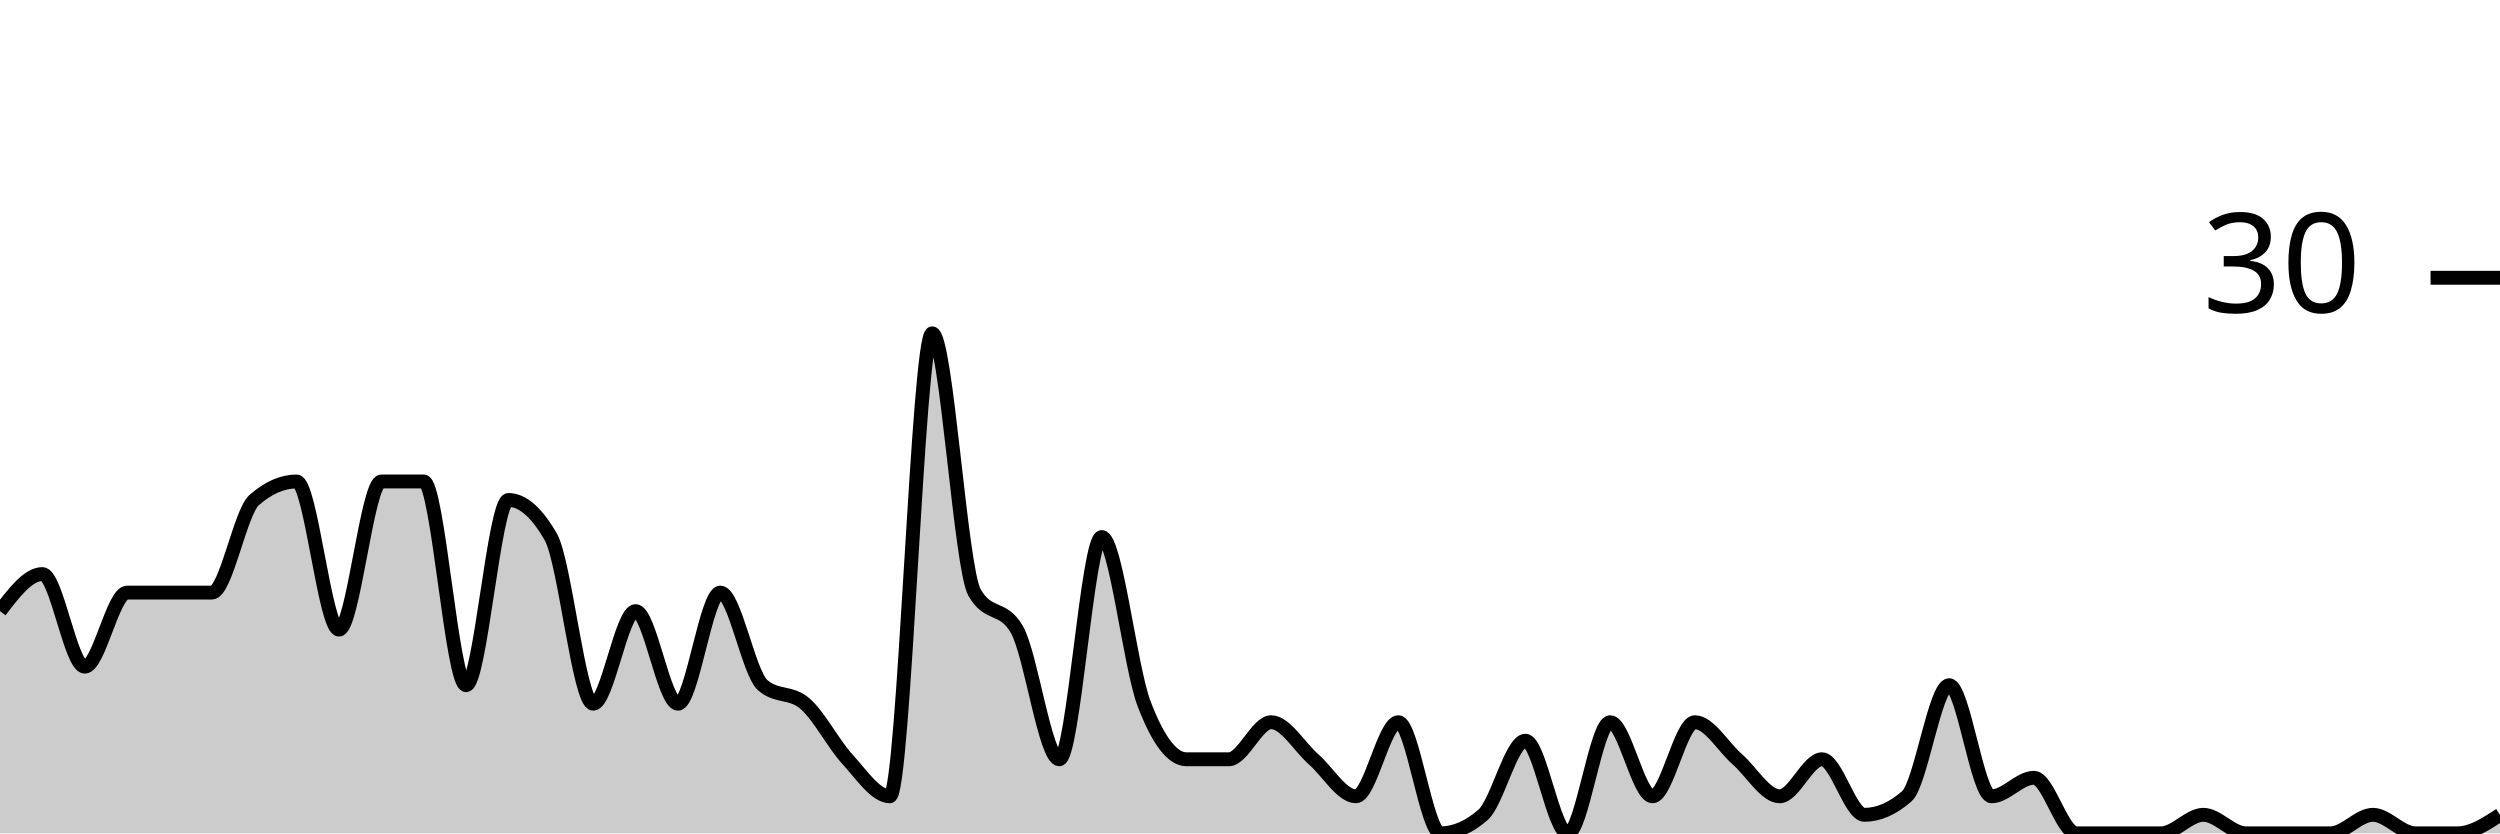
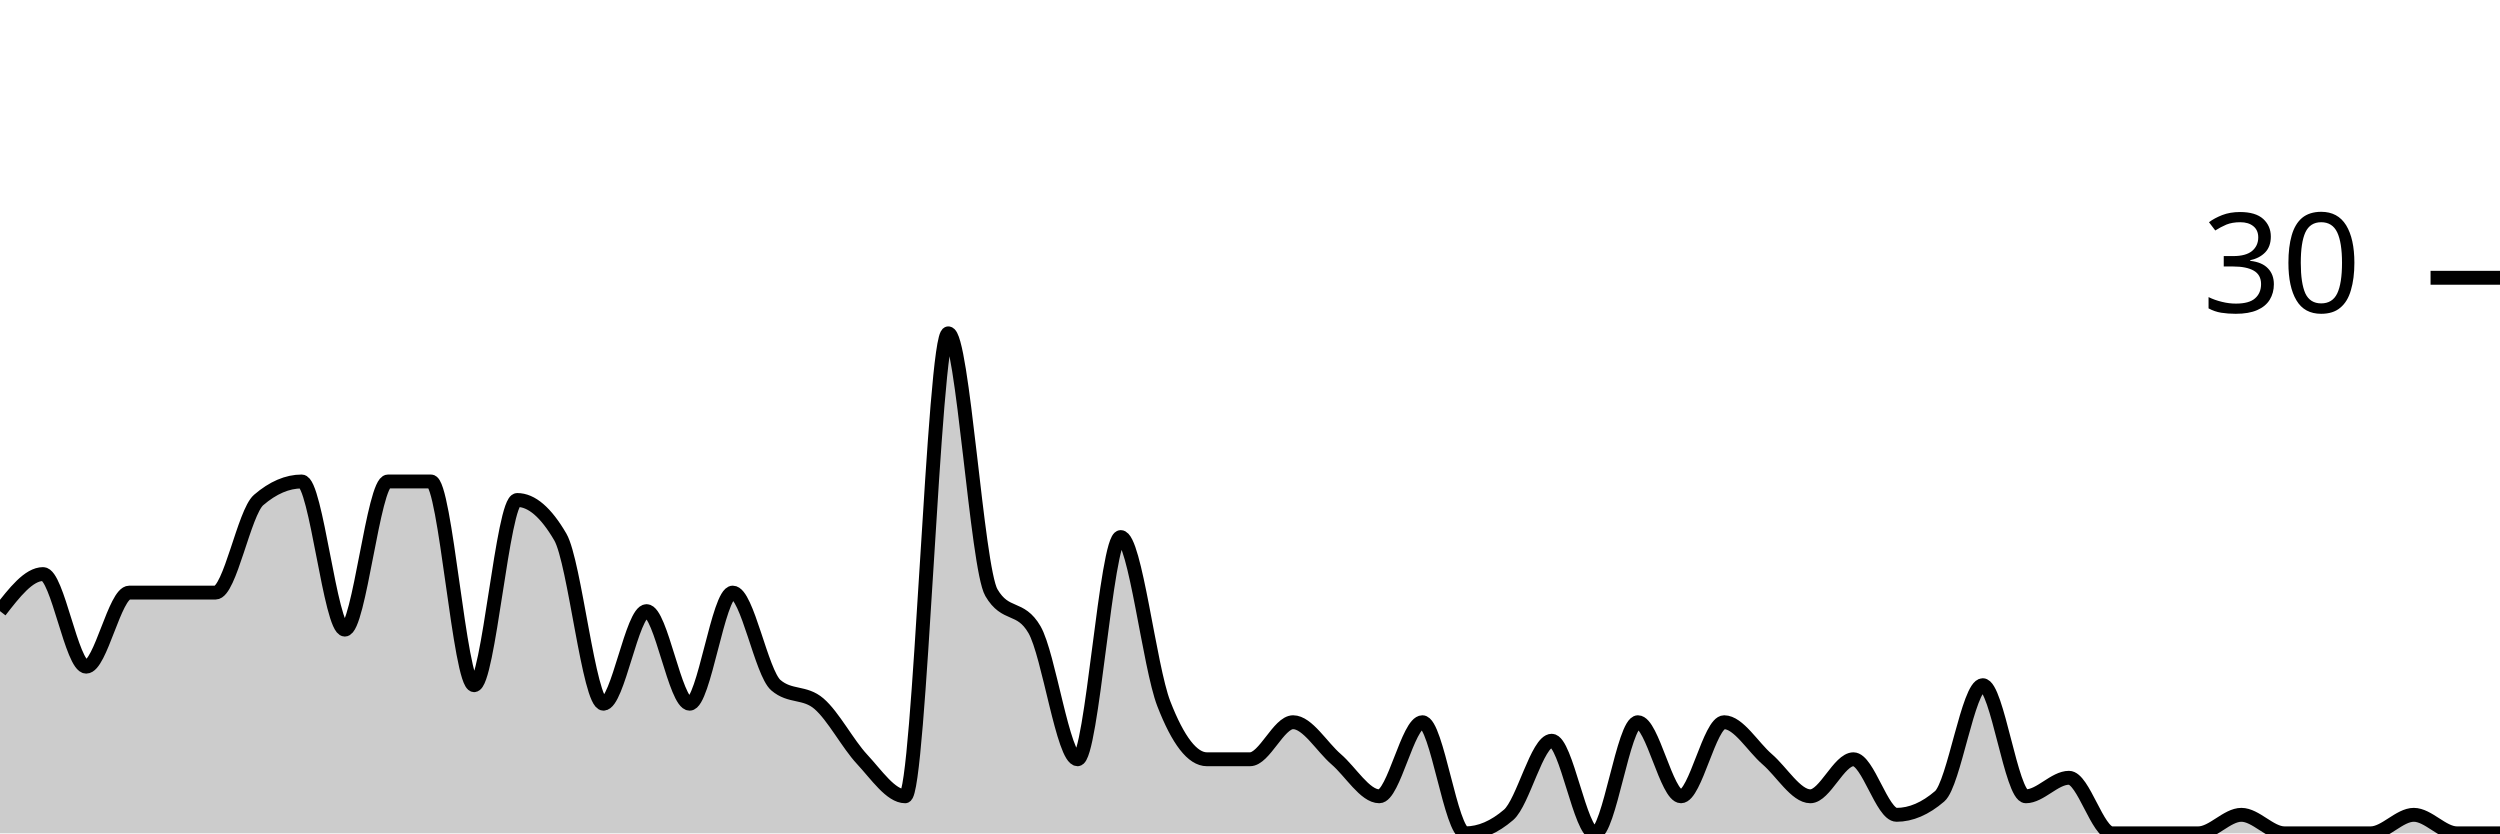
<svg xmlns="http://www.w3.org/2000/svg" viewBox="0 0 180 60">
  <g transform="translate(0,20)">
-     <path class="area" fill="rgba(0, 0, 0, 0.2)" d="M0,24C1.017,22.667,2.034,21.333,3.051,21.333C4.068,21.333,5.085,28,6.102,28C7.119,28,8.136,22.667,9.153,22.667C10.169,22.667,11.186,22.667,12.203,22.667C13.22,22.667,14.237,22.667,15.254,22.667C16.271,22.667,17.288,16.889,18.305,16C19.322,15.111,20.339,14.667,21.356,14.667C22.373,14.667,23.39,25.333,24.407,25.333C25.424,25.333,26.441,14.667,27.458,14.667C28.475,14.667,29.492,14.667,30.508,14.667C31.525,14.667,32.542,29.333,33.559,29.333C34.576,29.333,35.593,16,36.61,16C37.627,16,38.644,16.889,39.661,18.667C40.678,20.444,41.695,30.667,42.712,30.667C43.729,30.667,44.746,24,45.763,24C46.78,24,47.797,30.667,48.814,30.667C49.831,30.667,50.847,22.667,51.864,22.667C52.881,22.667,53.898,28.444,54.915,29.333C55.932,30.222,56.949,29.778,57.966,30.667C58.983,31.556,60,33.556,61.017,34.667C62.034,35.778,63.051,37.333,64.068,37.333C65.085,37.333,66.102,4,67.119,4C68.136,4,69.153,20.889,70.169,22.667C71.186,24.444,72.203,23.556,73.22,25.333C74.237,27.111,75.254,34.667,76.271,34.667C77.288,34.667,78.305,18.667,79.322,18.667C80.339,18.667,81.356,28,82.373,30.667C83.39,33.333,84.407,34.667,85.424,34.667C86.441,34.667,87.458,34.667,88.475,34.667C89.492,34.667,90.508,32,91.525,32C92.542,32,93.559,33.778,94.576,34.667C95.593,35.556,96.61,37.333,97.627,37.333C98.644,37.333,99.661,32,100.678,32C101.695,32,102.712,40,103.729,40C104.746,40,105.763,39.556,106.78,38.667C107.797,37.778,108.814,33.333,109.831,33.333C110.847,33.333,111.864,40,112.881,40C113.898,40,114.915,32,115.932,32C116.949,32,117.966,37.333,118.983,37.333C120,37.333,121.017,32,122.034,32C123.051,32,124.068,33.778,125.085,34.667C126.102,35.556,127.119,37.333,128.136,37.333C129.153,37.333,130.169,34.667,131.186,34.667C132.203,34.667,133.22,38.667,134.237,38.667C135.254,38.667,136.271,38.222,137.288,37.333C138.305,36.444,139.322,29.333,140.339,29.333C141.356,29.333,142.373,37.333,143.39,37.333C144.407,37.333,145.424,36,146.441,36C147.458,36,148.475,40,149.492,40C150.508,40,151.525,40,152.542,40C153.559,40,154.576,40,155.593,40C156.61,40,157.627,38.667,158.644,38.667C159.661,38.667,160.678,40,161.695,40C162.712,40,163.729,40,164.746,40C165.763,40,166.78,40,167.797,40C168.814,40,169.831,38.667,170.847,38.667C171.864,38.667,172.881,40,173.898,40C174.915,40,175.932,40,176.949,40C177.966,40,178.983,39.333,180,38.667L180,40C178.983,40,177.966,40,176.949,40C175.932,40,174.915,40,173.898,40C172.881,40,171.864,40,170.847,40C169.831,40,168.814,40,167.797,40C166.78,40,165.763,40,164.746,40C163.729,40,162.712,40,161.695,40C160.678,40,159.661,40,158.644,40C157.627,40,156.61,40,155.593,40C154.576,40,153.559,40,152.542,40C151.525,40,150.508,40,149.492,40C148.475,40,147.458,40,146.441,40C145.424,40,144.407,40,143.39,40C142.373,40,141.356,40,140.339,40C139.322,40,138.305,40,137.288,40C136.271,40,135.254,40,134.237,40C133.22,40,132.203,40,131.186,40C130.169,40,129.153,40,128.136,40C127.119,40,126.102,40,125.085,40C124.068,40,123.051,40,122.034,40C121.017,40,120,40,118.983,40C117.966,40,116.949,40,115.932,40C114.915,40,113.898,40,112.881,40C111.864,40,110.847,40,109.831,40C108.814,40,107.797,40,106.78,40C105.763,40,104.746,40,103.729,40C102.712,40,101.695,40,100.678,40C99.661,40,98.644,40,97.627,40C96.61,40,95.593,40,94.576,40C93.559,40,92.542,40,91.525,40C90.508,40,89.492,40,88.475,40C87.458,40,86.441,40,85.424,40C84.407,40,83.39,40,82.373,40C81.356,40,80.339,40,79.322,40C78.305,40,77.288,40,76.271,40C75.254,40,74.237,40,73.22,40C72.203,40,71.186,40,70.169,40C69.153,40,68.136,40,67.119,40C66.102,40,65.085,40,64.068,40C63.051,40,62.034,40,61.017,40C60,40,58.983,40,57.966,40C56.949,40,55.932,40,54.915,40C53.898,40,52.881,40,51.864,40C50.847,40,49.831,40,48.814,40C47.797,40,46.78,40,45.763,40C44.746,40,43.729,40,42.712,40C41.695,40,40.678,40,39.661,40C38.644,40,37.627,40,36.61,40C35.593,40,34.576,40,33.559,40C32.542,40,31.525,40,30.508,40C29.492,40,28.475,40,27.458,40C26.441,40,25.424,40,24.407,40C23.39,40,22.373,40,21.356,40C20.339,40,19.322,40,18.305,40C17.288,40,16.271,40,15.254,40C14.237,40,13.22,40,12.203,40C11.186,40,10.169,40,9.153,40C8.136,40,7.119,40,6.102,40C5.085,40,4.068,40,3.051,40C2.034,40,1.017,40,0,40Z" />
-     <path class="line" stroke="black" fill="none" d="M0,24C1.017,22.667,2.034,21.333,3.051,21.333C4.068,21.333,5.085,28,6.102,28C7.119,28,8.136,22.667,9.153,22.667C10.169,22.667,11.186,22.667,12.203,22.667C13.22,22.667,14.237,22.667,15.254,22.667C16.271,22.667,17.288,16.889,18.305,16C19.322,15.111,20.339,14.667,21.356,14.667C22.373,14.667,23.39,25.333,24.407,25.333C25.424,25.333,26.441,14.667,27.458,14.667C28.475,14.667,29.492,14.667,30.508,14.667C31.525,14.667,32.542,29.333,33.559,29.333C34.576,29.333,35.593,16,36.61,16C37.627,16,38.644,16.889,39.661,18.667C40.678,20.444,41.695,30.667,42.712,30.667C43.729,30.667,44.746,24,45.763,24C46.78,24,47.797,30.667,48.814,30.667C49.831,30.667,50.847,22.667,51.864,22.667C52.881,22.667,53.898,28.444,54.915,29.333C55.932,30.222,56.949,29.778,57.966,30.667C58.983,31.556,60,33.556,61.017,34.667C62.034,35.778,63.051,37.333,64.068,37.333C65.085,37.333,66.102,4,67.119,4C68.136,4,69.153,20.889,70.169,22.667C71.186,24.444,72.203,23.556,73.22,25.333C74.237,27.111,75.254,34.667,76.271,34.667C77.288,34.667,78.305,18.667,79.322,18.667C80.339,18.667,81.356,28,82.373,30.667C83.39,33.333,84.407,34.667,85.424,34.667C86.441,34.667,87.458,34.667,88.475,34.667C89.492,34.667,90.508,32,91.525,32C92.542,32,93.559,33.778,94.576,34.667C95.593,35.556,96.61,37.333,97.627,37.333C98.644,37.333,99.661,32,100.678,32C101.695,32,102.712,40,103.729,40C104.746,40,105.763,39.556,106.78,38.667C107.797,37.778,108.814,33.333,109.831,33.333C110.847,33.333,111.864,40,112.881,40C113.898,40,114.915,32,115.932,32C116.949,32,117.966,37.333,118.983,37.333C120,37.333,121.017,32,122.034,32C123.051,32,124.068,33.778,125.085,34.667C126.102,35.556,127.119,37.333,128.136,37.333C129.153,37.333,130.169,34.667,131.186,34.667C132.203,34.667,133.22,38.667,134.237,38.667C135.254,38.667,136.271,38.222,137.288,37.333C138.305,36.444,139.322,29.333,140.339,29.333C141.356,29.333,142.373,37.333,143.39,37.333C144.407,37.333,145.424,36,146.441,36C147.458,36,148.475,40,149.492,40C150.508,40,151.525,40,152.542,40C153.559,40,154.576,40,155.593,40C156.61,40,157.627,38.667,158.644,38.667C159.661,38.667,160.678,40,161.695,40C162.712,40,163.729,40,164.746,40C165.763,40,166.78,40,167.797,40C168.814,40,169.831,38.667,170.847,38.667C171.864,38.667,172.881,40,173.898,40C174.915,40,175.932,40,176.949,40C177.966,40,178.983,39.333,180,38.667" />
+     <path class="area" fill="rgba(0, 0, 0, 0.2)" d="M0,24C1.034,22.667,2.069,21.333,3.103,21.333C4.138,21.333,5.172,28,6.207,28C7.241,28,8.276,22.667,9.31,22.667C10.345,22.667,11.379,22.667,12.414,22.667C13.448,22.667,14.483,22.667,15.517,22.667C16.552,22.667,17.586,16.889,18.621,16C19.655,15.111,20.69,14.667,21.724,14.667C22.759,14.667,23.793,25.333,24.828,25.333C25.862,25.333,26.897,14.667,27.931,14.667C28.966,14.667,30,14.667,31.034,14.667C32.069,14.667,33.103,29.333,34.138,29.333C35.172,29.333,36.207,16,37.241,16C38.276,16,39.31,16.889,40.345,18.667C41.379,20.444,42.414,30.667,43.448,30.667C44.483,30.667,45.517,24,46.552,24C47.586,24,48.621,30.667,49.655,30.667C50.69,30.667,51.724,22.667,52.759,22.667C53.793,22.667,54.828,28.444,55.862,29.333C56.897,30.222,57.931,29.778,58.966,30.667C60,31.556,61.034,33.556,62.069,34.667C63.103,35.778,64.138,37.333,65.172,37.333C66.207,37.333,67.241,4,68.276,4C69.31,4,70.345,20.889,71.379,22.667C72.414,24.444,73.448,23.556,74.483,25.333C75.517,27.111,76.552,34.667,77.586,34.667C78.621,34.667,79.655,18.667,80.69,18.667C81.724,18.667,82.759,28,83.793,30.667C84.828,33.333,85.862,34.667,86.897,34.667C87.931,34.667,88.966,34.667,90,34.667C91.034,34.667,92.069,32,93.103,32C94.138,32,95.172,33.778,96.207,34.667C97.241,35.556,98.276,37.333,99.31,37.333C100.345,37.333,101.379,32,102.414,32C103.448,32,104.483,40,105.517,40C106.552,40,107.586,39.556,108.621,38.667C109.655,37.778,110.69,33.333,111.724,33.333C112.759,33.333,113.793,40,114.828,40C115.862,40,116.897,32,117.931,32C118.966,32,120,37.333,121.034,37.333C122.069,37.333,123.103,32,124.138,32C125.172,32,126.207,33.778,127.241,34.667C128.276,35.556,129.31,37.333,130.345,37.333C131.379,37.333,132.414,34.667,133.448,34.667C134.483,34.667,135.517,38.667,136.552,38.667C137.586,38.667,138.621,38.222,139.655,37.333C140.69,36.444,141.724,29.333,142.759,29.333C143.793,29.333,144.828,37.333,145.862,37.333C146.897,37.333,147.931,36,148.966,36C150,36,151.034,40,152.069,40C153.103,40,154.138,40,155.172,40C156.207,40,157.241,40,158.276,40C159.31,40,160.345,38.667,161.379,38.667C162.414,38.667,163.448,40,164.483,40C165.517,40,166.552,40,167.586,40C168.621,40,169.655,40,170.69,40C171.724,40,172.759,38.667,173.793,38.667C174.828,38.667,175.862,40,176.897,40C177.931,40,178.966,40,180,40L180,40C178.966,40,177.931,40,176.897,40C175.862,40,174.828,40,173.793,40C172.759,40,171.724,40,170.69,40C169.655,40,168.621,40,167.586,40C166.552,40,165.517,40,164.483,40C163.448,40,162.414,40,161.379,40C160.345,40,159.31,40,158.276,40C157.241,40,156.207,40,155.172,40C154.138,40,153.103,40,152.069,40C151.034,40,150,40,148.966,40C147.931,40,146.897,40,145.862,40C144.828,40,143.793,40,142.759,40C141.724,40,140.69,40,139.655,40C138.621,40,137.586,40,136.552,40C135.517,40,134.483,40,133.448,40C132.414,40,131.379,40,130.345,40C129.31,40,128.276,40,127.241,40C126.207,40,125.172,40,124.138,40C123.103,40,122.069,40,121.034,40C120,40,118.966,40,117.931,40C116.897,40,115.862,40,114.828,40C113.793,40,112.759,40,111.724,40C110.69,40,109.655,40,108.621,40C107.586,40,106.552,40,105.517,40C104.483,40,103.448,40,102.414,40C101.379,40,100.345,40,99.31,40C98.276,40,97.241,40,96.207,40C95.172,40,94.138,40,93.103,40C92.069,40,91.034,40,90,40C88.966,40,87.931,40,86.897,40C85.862,40,84.828,40,83.793,40C82.759,40,81.724,40,80.69,40C79.655,40,78.621,40,77.586,40C76.552,40,75.517,40,74.483,40C73.448,40,72.414,40,71.379,40C70.345,40,69.31,40,68.276,40C67.241,40,66.207,40,65.172,40C64.138,40,63.103,40,62.069,40C61.034,40,60,40,58.966,40C57.931,40,56.897,40,55.862,40C54.828,40,53.793,40,52.759,40C51.724,40,50.69,40,49.655,40C48.621,40,47.586,40,46.552,40C45.517,40,44.483,40,43.448,40C42.414,40,41.379,40,40.345,40C39.31,40,38.276,40,37.241,40C36.207,40,35.172,40,34.138,40C33.103,40,32.069,40,31.034,40C30,40,28.966,40,27.931,40C26.897,40,25.862,40,24.828,40C23.793,40,22.759,40,21.724,40C20.69,40,19.655,40,18.621,40C17.586,40,16.552,40,15.517,40C14.483,40,13.448,40,12.414,40C11.379,40,10.345,40,9.31,40C8.276,40,7.241,40,6.207,40C5.172,40,4.138,40,3.103,40C2.069,40,1.034,40,0,40Z" />
+     <path class="line" stroke="black" fill="none" d="M0,24C1.034,22.667,2.069,21.333,3.103,21.333C4.138,21.333,5.172,28,6.207,28C7.241,28,8.276,22.667,9.31,22.667C10.345,22.667,11.379,22.667,12.414,22.667C13.448,22.667,14.483,22.667,15.517,22.667C16.552,22.667,17.586,16.889,18.621,16C19.655,15.111,20.69,14.667,21.724,14.667C22.759,14.667,23.793,25.333,24.828,25.333C25.862,25.333,26.897,14.667,27.931,14.667C28.966,14.667,30,14.667,31.034,14.667C32.069,14.667,33.103,29.333,34.138,29.333C35.172,29.333,36.207,16,37.241,16C38.276,16,39.31,16.889,40.345,18.667C41.379,20.444,42.414,30.667,43.448,30.667C44.483,30.667,45.517,24,46.552,24C47.586,24,48.621,30.667,49.655,30.667C50.69,30.667,51.724,22.667,52.759,22.667C53.793,22.667,54.828,28.444,55.862,29.333C56.897,30.222,57.931,29.778,58.966,30.667C60,31.556,61.034,33.556,62.069,34.667C63.103,35.778,64.138,37.333,65.172,37.333C66.207,37.333,67.241,4,68.276,4C69.31,4,70.345,20.889,71.379,22.667C72.414,24.444,73.448,23.556,74.483,25.333C75.517,27.111,76.552,34.667,77.586,34.667C78.621,34.667,79.655,18.667,80.69,18.667C81.724,18.667,82.759,28,83.793,30.667C84.828,33.333,85.862,34.667,86.897,34.667C87.931,34.667,88.966,34.667,90,34.667C91.034,34.667,92.069,32,93.103,32C94.138,32,95.172,33.778,96.207,34.667C97.241,35.556,98.276,37.333,99.31,37.333C100.345,37.333,101.379,32,102.414,32C103.448,32,104.483,40,105.517,40C106.552,40,107.586,39.556,108.621,38.667C109.655,37.778,110.69,33.333,111.724,33.333C112.759,33.333,113.793,40,114.828,40C115.862,40,116.897,32,117.931,32C118.966,32,120,37.333,121.034,37.333C122.069,37.333,123.103,32,124.138,32C125.172,32,126.207,33.778,127.241,34.667C128.276,35.556,129.31,37.333,130.345,37.333C131.379,37.333,132.414,34.667,133.448,34.667C134.483,34.667,135.517,38.667,136.552,38.667C137.586,38.667,138.621,38.222,139.655,37.333C140.69,36.444,141.724,29.333,142.759,29.333C143.793,29.333,144.828,37.333,145.862,37.333C146.897,37.333,147.931,36,148.966,36C150,36,151.034,40,152.069,40C153.103,40,154.138,40,155.172,40C156.207,40,157.241,40,158.276,40C159.31,40,160.345,38.667,161.379,38.667C162.414,38.667,163.448,40,164.483,40C165.517,40,166.552,40,167.586,40C168.621,40,169.655,40,170.69,40C171.724,40,172.759,38.667,173.793,38.667C174.828,38.667,175.862,40,176.897,40C177.931,40,178.966,40,180,40" />
    <path class="axis-ceiling" stroke-width="1" stroke="black" fill="none" d="M175,0L180,0" />
    <text class="axis-ceiling-label" font-family="sans-serif" text-anchor="end" font-size="10px" x="170" y="2.5">30</text>
  </g>
</svg>
